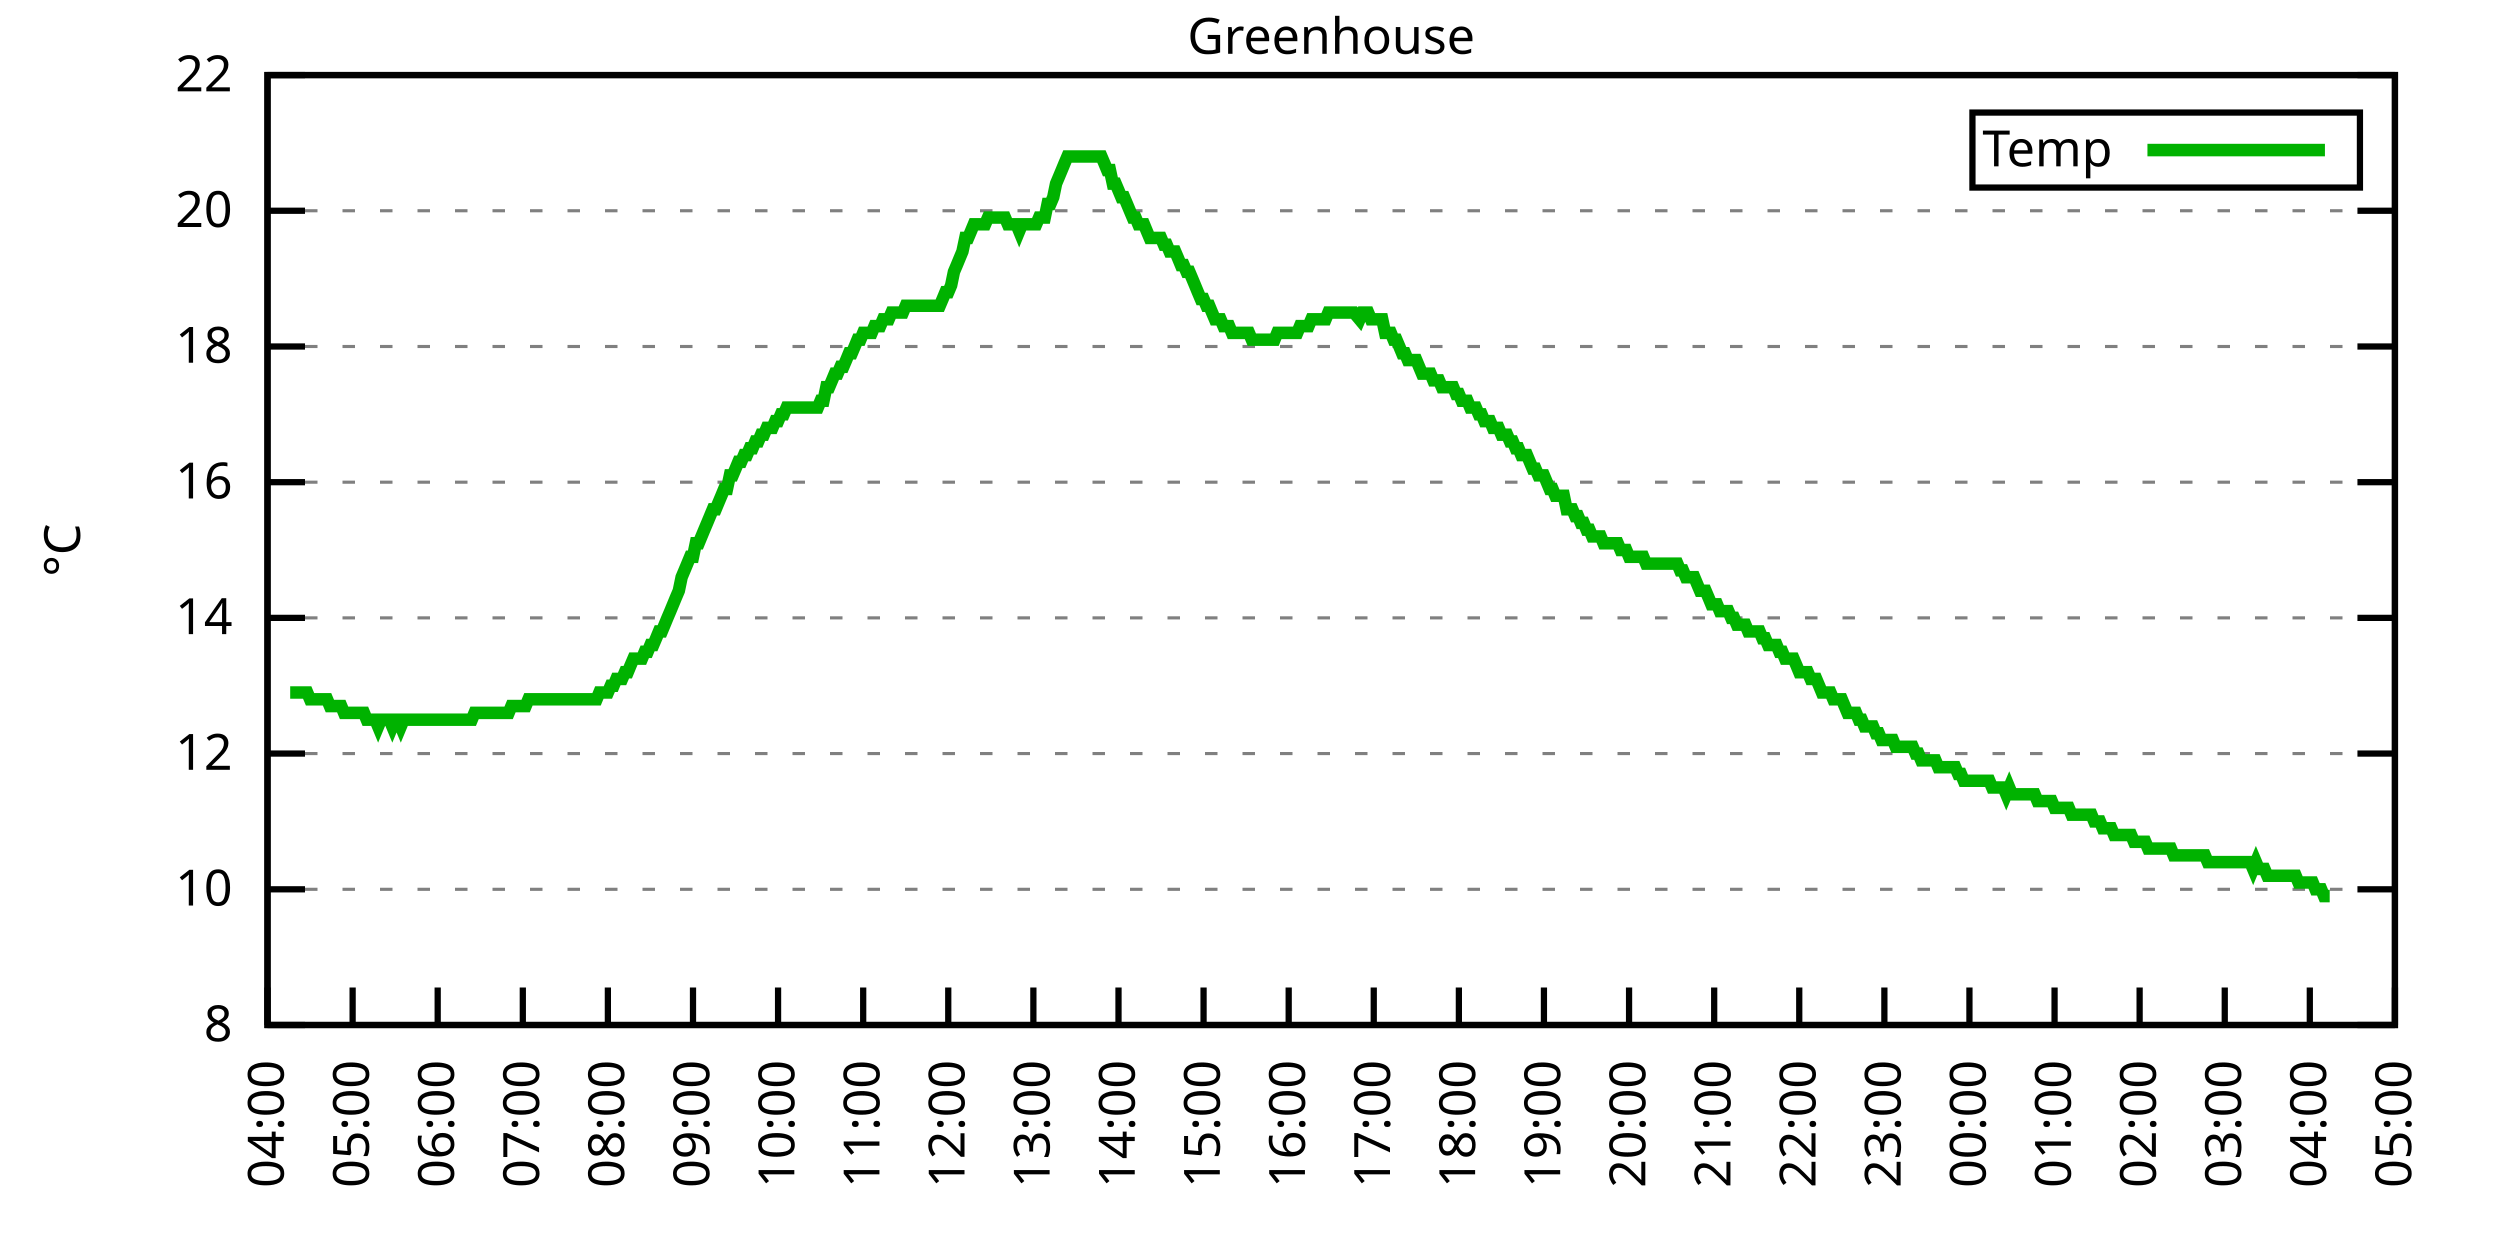
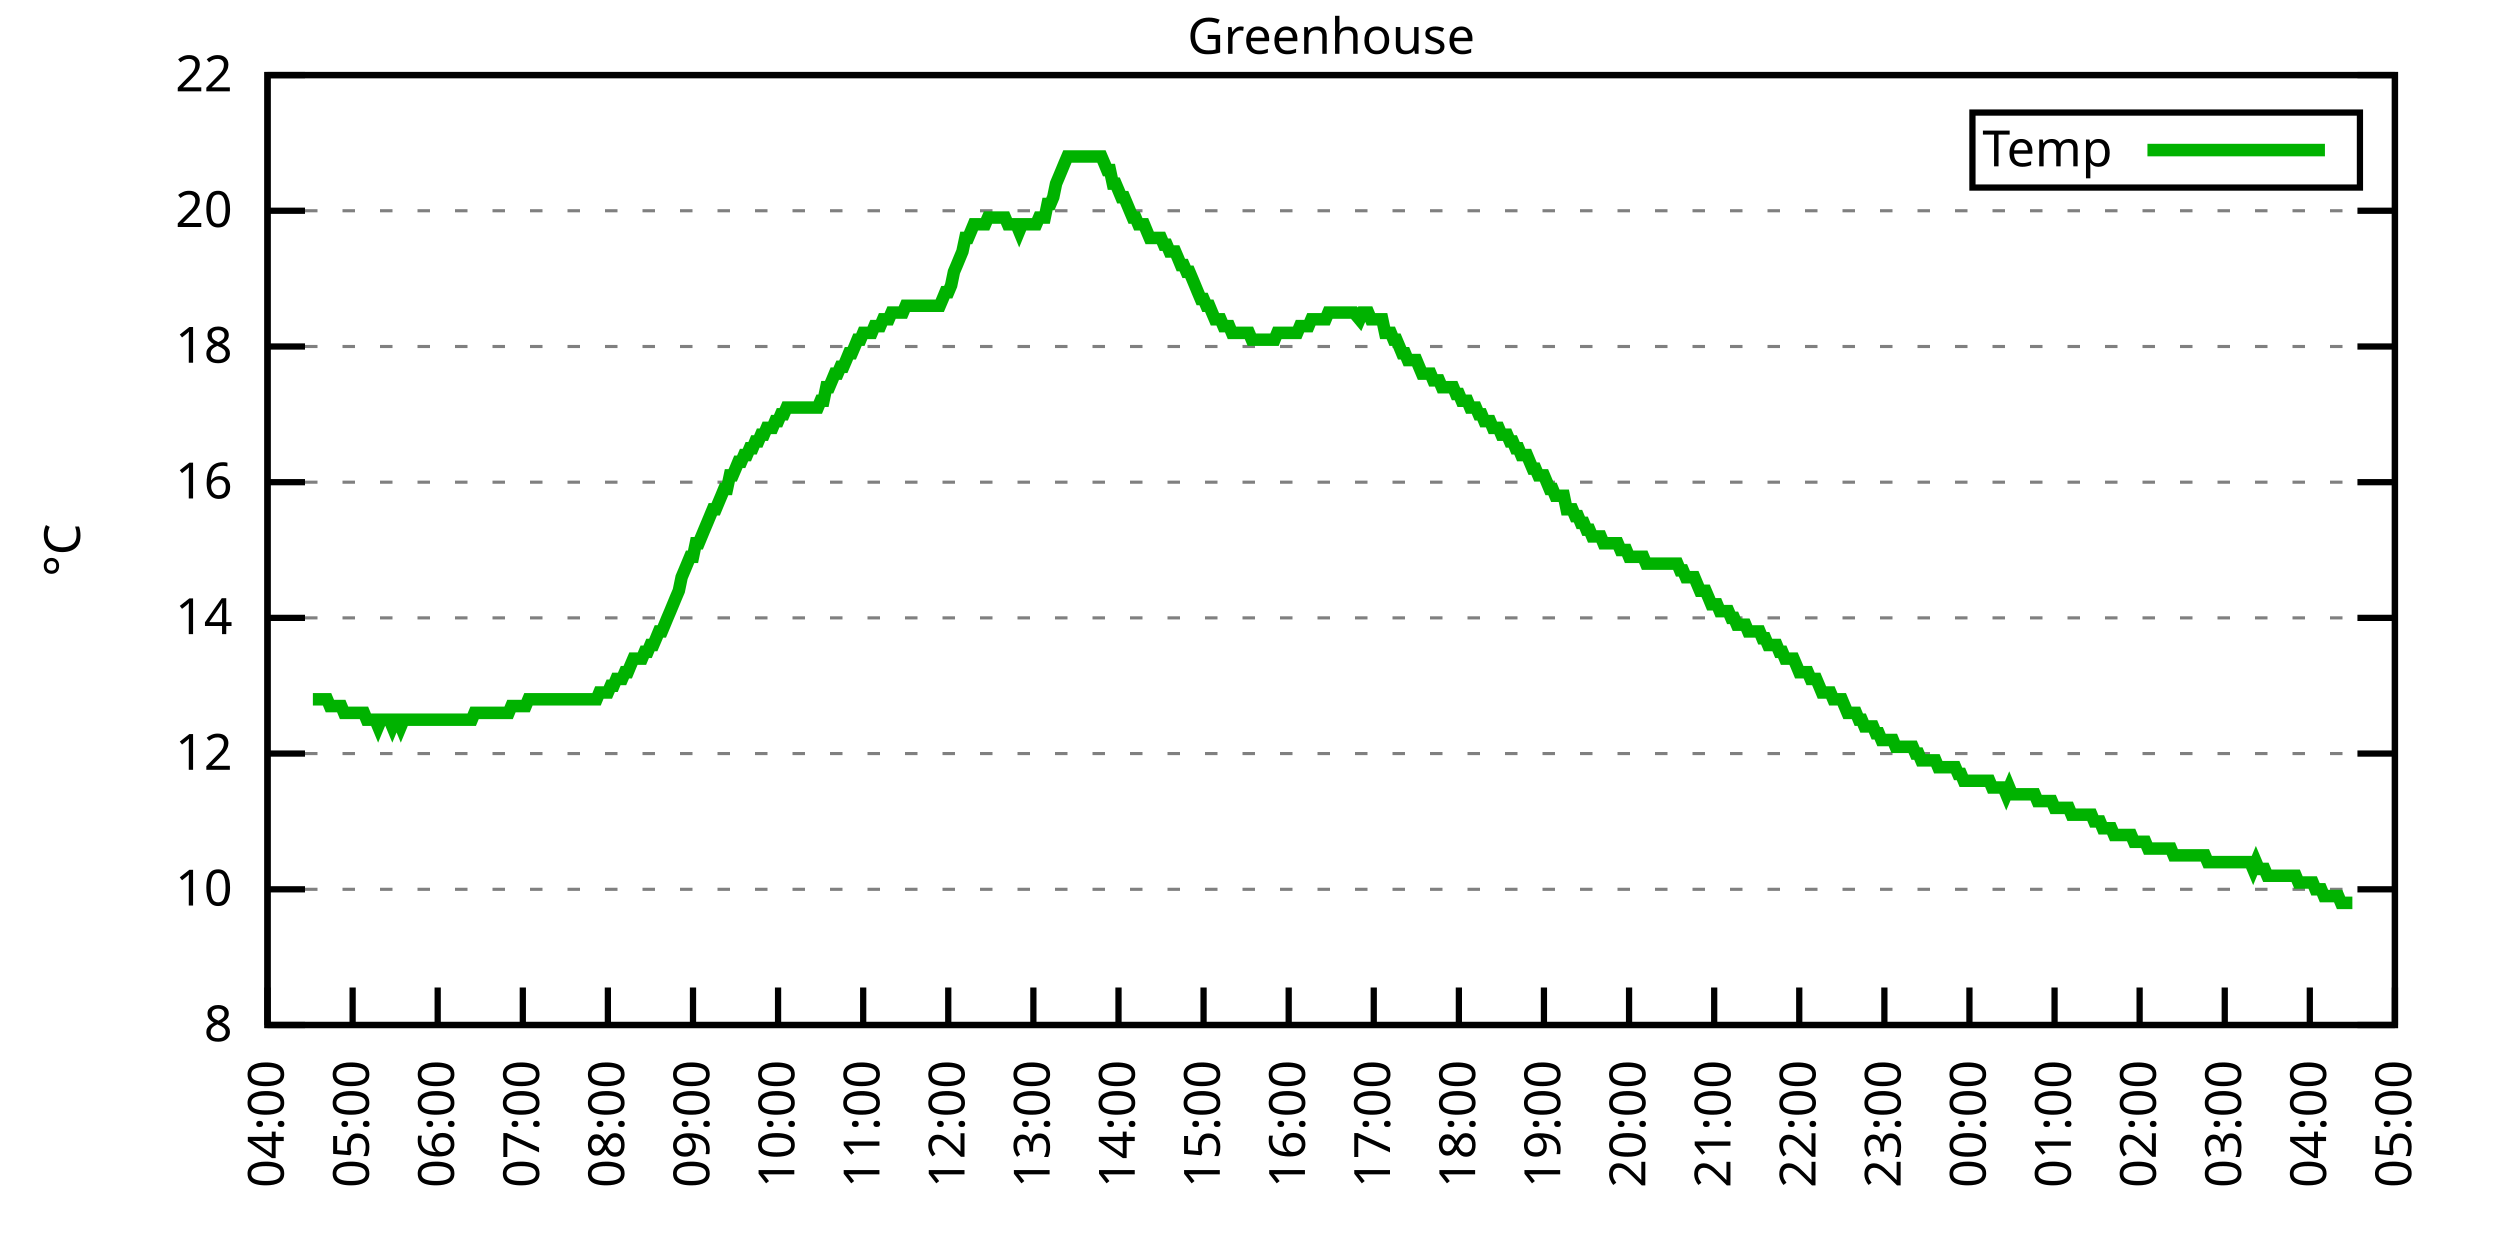
<svg xmlns="http://www.w3.org/2000/svg" xmlns:xlink="http://www.w3.org/1999/xlink" width="400" height="200" viewBox="0 0 400 200">
  <g id="gnuplot_canvas">
    <rect x="0" y="0" width="400" height="200" fill="none" />
    <defs>
      <circle id="gpDot" r="0.5" stroke-width="0.5" stroke="currentColor" />
      <path id="gpPt0" stroke-width="0.333" stroke="currentColor" d="M-1,0 h2 M0,-1 v2" />
      <path id="gpPt1" stroke-width="0.333" stroke="currentColor" d="M-1,-1 L1,1 M1,-1 L-1,1" />
      <path id="gpPt2" stroke-width="0.333" stroke="currentColor" d="M-1,0 L1,0 M0,-1 L0,1 M-1,-1 L1,1 M-1,1 L1,-1" />
      <rect id="gpPt3" stroke-width="0.333" stroke="currentColor" x="-1" y="-1" width="2" height="2" />
      <rect id="gpPt4" stroke-width="0.333" stroke="currentColor" fill="currentColor" x="-1" y="-1" width="2" height="2" />
      <circle id="gpPt5" stroke-width="0.333" stroke="currentColor" cx="0" cy="0" r="1" />
      <use xlink:href="#gpPt5" id="gpPt6" fill="currentColor" stroke="none" />
      <path id="gpPt7" stroke-width="0.333" stroke="currentColor" d="M0,-1.33 L-1.33,0.67 L1.33,0.67 z" />
      <use xlink:href="#gpPt7" id="gpPt8" fill="currentColor" stroke="none" />
      <use xlink:href="#gpPt7" id="gpPt9" stroke="currentColor" transform="rotate(180)" />
      <use xlink:href="#gpPt9" id="gpPt10" fill="currentColor" stroke="none" />
      <use xlink:href="#gpPt3" id="gpPt11" stroke="currentColor" transform="rotate(45)" />
      <use xlink:href="#gpPt11" id="gpPt12" fill="currentColor" stroke="none" />
      <path id="gpPt13" stroke-width="0.333" stroke="currentColor" d="M0,1.330 L1.265,0.411 L0.782,-1.067 L-0.782,-1.076 L-1.265,0.411 z" />
      <use xlink:href="#gpPt13" id="gpPt14" fill="currentColor" stroke="none" />
      <filter id="textbox" filterUnits="objectBoundingBox" x="0" y="0" height="1" width="1">
        <feFlood flood-color="white" flood-opacity="1" result="bgnd" />
        <feComposite in="SourceGraphic" in2="bgnd" operator="atop" />
      </filter>
      <filter id="greybox" filterUnits="objectBoundingBox" x="0" y="0" height="1" width="1">
        <feFlood flood-color="lightgrey" flood-opacity="1" result="grey" />
        <feComposite in="SourceGraphic" in2="grey" operator="atop" />
      </filter>
    </defs>
    <g fill="none" color="white" stroke="currentColor" stroke-width="1.00" stroke-linecap="butt" stroke-linejoin="miter">
</g>
    <g fill="none" color="black" stroke="currentColor" stroke-width="1.00" stroke-linecap="butt" stroke-linejoin="miter">
      <g stroke="none" shape-rendering="crispEdges">
        <polygon fill="rgb(255, 255, 255)" points="42.80,164.00 383.18,164.00 383.18,12.02 42.80,12.02 " />
      </g>
    </g>
    <g fill="none" color="black" stroke="currentColor" stroke-width="1.00" stroke-linecap="butt" stroke-linejoin="miter">
</g>
    <g fill="none" color="black" stroke="black" stroke-width="0.50" stroke-linecap="butt" stroke-linejoin="miter">
</g>
    <g fill="none" color="gray" stroke="currentColor" stroke-width="0.50" stroke-linecap="butt" stroke-linejoin="miter">
      <path stroke="gray" stroke-dasharray="2,4" class="gridline" d="M42.80,164.00 L383.19,164.00  " />
    </g>
    <g fill="none" color="gray" stroke="gray" stroke-width="1.00" stroke-linecap="butt" stroke-linejoin="miter">
</g>
    <g fill="none" color="black" stroke="currentColor" stroke-width="1.00" stroke-linecap="butt" stroke-linejoin="miter">
      <path stroke="black" d="M42.80,164.00 L48.80,164.00 M383.19,164.00 L377.19,164.00  " />
      <g transform="translate(37.20,166.60)" stroke="none" fill="black" font-family="Sans" font-size="8.00" text-anchor="end">
        <text>
          <tspan font-family="Sans"> 8</tspan>
        </text>
      </g>
    </g>
    <g fill="none" color="black" stroke="currentColor" stroke-width="1.00" stroke-linecap="butt" stroke-linejoin="miter">
</g>
    <g fill="none" color="black" stroke="black" stroke-width="0.50" stroke-linecap="butt" stroke-linejoin="miter">
</g>
    <g fill="none" color="gray" stroke="currentColor" stroke-width="0.50" stroke-linecap="butt" stroke-linejoin="miter">
      <path stroke="gray" stroke-dasharray="2,4" class="gridline" d="M42.80,142.29 L383.19,142.29  " />
    </g>
    <g fill="none" color="gray" stroke="gray" stroke-width="1.00" stroke-linecap="butt" stroke-linejoin="miter">
</g>
    <g fill="none" color="black" stroke="currentColor" stroke-width="1.00" stroke-linecap="butt" stroke-linejoin="miter">
      <path stroke="black" d="M42.80,142.29 L48.80,142.29 M383.19,142.29 L377.19,142.29  " />
      <g transform="translate(37.20,144.89)" stroke="none" fill="black" font-family="Sans" font-size="8.00" text-anchor="end">
        <text>
          <tspan font-family="Sans"> 10</tspan>
        </text>
      </g>
    </g>
    <g fill="none" color="black" stroke="currentColor" stroke-width="1.00" stroke-linecap="butt" stroke-linejoin="miter">
</g>
    <g fill="none" color="black" stroke="black" stroke-width="0.50" stroke-linecap="butt" stroke-linejoin="miter">
</g>
    <g fill="none" color="gray" stroke="currentColor" stroke-width="0.50" stroke-linecap="butt" stroke-linejoin="miter">
      <path stroke="gray" stroke-dasharray="2,4" class="gridline" d="M42.80,120.57 L383.19,120.57  " />
    </g>
    <g fill="none" color="gray" stroke="gray" stroke-width="1.00" stroke-linecap="butt" stroke-linejoin="miter">
</g>
    <g fill="none" color="black" stroke="currentColor" stroke-width="1.00" stroke-linecap="butt" stroke-linejoin="miter">
      <path stroke="black" d="M42.80,120.57 L48.80,120.57 M383.19,120.57 L377.19,120.57  " />
      <g transform="translate(37.20,123.17)" stroke="none" fill="black" font-family="Sans" font-size="8.00" text-anchor="end">
        <text>
          <tspan font-family="Sans"> 12</tspan>
        </text>
      </g>
    </g>
    <g fill="none" color="black" stroke="currentColor" stroke-width="1.00" stroke-linecap="butt" stroke-linejoin="miter">
</g>
    <g fill="none" color="black" stroke="black" stroke-width="0.50" stroke-linecap="butt" stroke-linejoin="miter">
</g>
    <g fill="none" color="gray" stroke="currentColor" stroke-width="0.50" stroke-linecap="butt" stroke-linejoin="miter">
      <path stroke="gray" stroke-dasharray="2,4" class="gridline" d="M42.80,98.86 L383.19,98.86  " />
    </g>
    <g fill="none" color="gray" stroke="gray" stroke-width="1.00" stroke-linecap="butt" stroke-linejoin="miter">
</g>
    <g fill="none" color="black" stroke="currentColor" stroke-width="1.00" stroke-linecap="butt" stroke-linejoin="miter">
      <path stroke="black" d="M42.80,98.86 L48.80,98.86 M383.19,98.86 L377.19,98.86  " />
      <g transform="translate(37.20,101.46)" stroke="none" fill="black" font-family="Sans" font-size="8.00" text-anchor="end">
        <text>
          <tspan font-family="Sans"> 14</tspan>
        </text>
      </g>
    </g>
    <g fill="none" color="black" stroke="currentColor" stroke-width="1.00" stroke-linecap="butt" stroke-linejoin="miter">
</g>
    <g fill="none" color="black" stroke="black" stroke-width="0.50" stroke-linecap="butt" stroke-linejoin="miter">
</g>
    <g fill="none" color="gray" stroke="currentColor" stroke-width="0.50" stroke-linecap="butt" stroke-linejoin="miter">
      <path stroke="gray" stroke-dasharray="2,4" class="gridline" d="M42.80,77.15 L383.19,77.15  " />
    </g>
    <g fill="none" color="gray" stroke="gray" stroke-width="1.00" stroke-linecap="butt" stroke-linejoin="miter">
</g>
    <g fill="none" color="black" stroke="currentColor" stroke-width="1.00" stroke-linecap="butt" stroke-linejoin="miter">
      <path stroke="black" d="M42.80,77.15 L48.80,77.15 M383.19,77.15 L377.19,77.15  " />
      <g transform="translate(37.20,79.75)" stroke="none" fill="black" font-family="Sans" font-size="8.00" text-anchor="end">
        <text>
          <tspan font-family="Sans"> 16</tspan>
        </text>
      </g>
    </g>
    <g fill="none" color="black" stroke="currentColor" stroke-width="1.00" stroke-linecap="butt" stroke-linejoin="miter">
</g>
    <g fill="none" color="black" stroke="black" stroke-width="0.50" stroke-linecap="butt" stroke-linejoin="miter">
</g>
    <g fill="none" color="gray" stroke="currentColor" stroke-width="0.50" stroke-linecap="butt" stroke-linejoin="miter">
      <path stroke="gray" stroke-dasharray="2,4" class="gridline" d="M42.80,55.44 L383.19,55.44  " />
    </g>
    <g fill="none" color="gray" stroke="gray" stroke-width="1.00" stroke-linecap="butt" stroke-linejoin="miter">
</g>
    <g fill="none" color="black" stroke="currentColor" stroke-width="1.00" stroke-linecap="butt" stroke-linejoin="miter">
      <path stroke="black" d="M42.80,55.44 L48.80,55.44 M383.19,55.44 L377.19,55.44  " />
      <g transform="translate(37.20,58.04)" stroke="none" fill="black" font-family="Sans" font-size="8.00" text-anchor="end">
        <text>
          <tspan font-family="Sans"> 18</tspan>
        </text>
      </g>
    </g>
    <g fill="none" color="black" stroke="currentColor" stroke-width="1.00" stroke-linecap="butt" stroke-linejoin="miter">
</g>
    <g fill="none" color="black" stroke="black" stroke-width="0.50" stroke-linecap="butt" stroke-linejoin="miter">
</g>
    <g fill="none" color="gray" stroke="currentColor" stroke-width="0.50" stroke-linecap="butt" stroke-linejoin="miter">
      <path stroke="gray" stroke-dasharray="2,4" class="gridline" d="M42.80,33.72 L383.19,33.72  " />
    </g>
    <g fill="none" color="gray" stroke="gray" stroke-width="1.00" stroke-linecap="butt" stroke-linejoin="miter">
</g>
    <g fill="none" color="black" stroke="currentColor" stroke-width="1.00" stroke-linecap="butt" stroke-linejoin="miter">
      <path stroke="black" d="M42.80,33.72 L48.80,33.72 M383.19,33.72 L377.19,33.72  " />
      <g transform="translate(37.20,36.32)" stroke="none" fill="black" font-family="Sans" font-size="8.00" text-anchor="end">
        <text>
          <tspan font-family="Sans"> 20</tspan>
        </text>
      </g>
    </g>
    <g fill="none" color="black" stroke="currentColor" stroke-width="1.00" stroke-linecap="butt" stroke-linejoin="miter">
</g>
    <g fill="none" color="black" stroke="black" stroke-width="0.50" stroke-linecap="butt" stroke-linejoin="miter">
</g>
    <g fill="none" color="gray" stroke="currentColor" stroke-width="0.50" stroke-linecap="butt" stroke-linejoin="miter">
      <path stroke="gray" stroke-dasharray="2,4" class="gridline" d="M42.80,12.01 L383.19,12.01  " />
    </g>
    <g fill="none" color="gray" stroke="gray" stroke-width="1.00" stroke-linecap="butt" stroke-linejoin="miter">
</g>
    <g fill="none" color="black" stroke="currentColor" stroke-width="1.00" stroke-linecap="butt" stroke-linejoin="miter">
      <path stroke="black" d="M42.80,12.01 L48.80,12.01 M383.19,12.01 L377.19,12.01  " />
      <g transform="translate(37.20,14.61)" stroke="none" fill="black" font-family="Sans" font-size="8.00" text-anchor="end">
        <text>
          <tspan font-family="Sans"> 22</tspan>
        </text>
      </g>
    </g>
    <g fill="none" color="black" stroke="currentColor" stroke-width="1.00" stroke-linecap="butt" stroke-linejoin="miter">
      <path stroke="black" d="M42.80,164.00 L42.80,158.00  " />
      <g transform="translate(45.40,169.60) rotate(270.00)" stroke="none" fill="black" font-family="Sans" font-size="8.00" text-anchor="end">
        <text>
          <tspan font-family="Sans">04:00</tspan>
        </text>
      </g>
    </g>
    <g fill="none" color="black" stroke="currentColor" stroke-width="1.00" stroke-linecap="butt" stroke-linejoin="miter">
      <path stroke="black" d="M56.42,164.00 L56.42,158.00  " />
      <g transform="translate(59.02,169.60) rotate(270.00)" stroke="none" fill="black" font-family="Sans" font-size="8.00" text-anchor="end">
        <text>
          <tspan font-family="Sans">05:00</tspan>
        </text>
      </g>
    </g>
    <g fill="none" color="black" stroke="currentColor" stroke-width="1.00" stroke-linecap="butt" stroke-linejoin="miter">
      <path stroke="black" d="M70.03,164.00 L70.03,158.00  " />
      <g transform="translate(72.63,169.60) rotate(270.00)" stroke="none" fill="black" font-family="Sans" font-size="8.00" text-anchor="end">
        <text>
          <tspan font-family="Sans">06:00</tspan>
        </text>
      </g>
    </g>
    <g fill="none" color="black" stroke="currentColor" stroke-width="1.00" stroke-linecap="butt" stroke-linejoin="miter">
      <path stroke="black" d="M83.65,164.00 L83.65,158.00  " />
      <g transform="translate(86.25,169.60) rotate(270.00)" stroke="none" fill="black" font-family="Sans" font-size="8.00" text-anchor="end">
        <text>
          <tspan font-family="Sans">07:00</tspan>
        </text>
      </g>
    </g>
    <g fill="none" color="black" stroke="currentColor" stroke-width="1.00" stroke-linecap="butt" stroke-linejoin="miter">
      <path stroke="black" d="M97.26,164.00 L97.26,158.00  " />
      <g transform="translate(99.86,169.60) rotate(270.00)" stroke="none" fill="black" font-family="Sans" font-size="8.00" text-anchor="end">
        <text>
          <tspan font-family="Sans">08:00</tspan>
        </text>
      </g>
    </g>
    <g fill="none" color="black" stroke="currentColor" stroke-width="1.00" stroke-linecap="butt" stroke-linejoin="miter">
      <path stroke="black" d="M110.88,164.00 L110.88,158.00  " />
      <g transform="translate(113.48,169.60) rotate(270.00)" stroke="none" fill="black" font-family="Sans" font-size="8.00" text-anchor="end">
        <text>
          <tspan font-family="Sans">09:00</tspan>
        </text>
      </g>
    </g>
    <g fill="none" color="black" stroke="currentColor" stroke-width="1.00" stroke-linecap="butt" stroke-linejoin="miter">
      <path stroke="black" d="M124.49,164.00 L124.49,158.00  " />
      <g transform="translate(127.09,169.60) rotate(270.00)" stroke="none" fill="black" font-family="Sans" font-size="8.00" text-anchor="end">
        <text>
          <tspan font-family="Sans">10:00</tspan>
        </text>
      </g>
    </g>
    <g fill="none" color="black" stroke="currentColor" stroke-width="1.00" stroke-linecap="butt" stroke-linejoin="miter">
      <path stroke="black" d="M138.11,164.00 L138.11,158.00  " />
      <g transform="translate(140.71,169.60) rotate(270.00)" stroke="none" fill="black" font-family="Sans" font-size="8.00" text-anchor="end">
        <text>
          <tspan font-family="Sans">11:00</tspan>
        </text>
      </g>
    </g>
    <g fill="none" color="black" stroke="currentColor" stroke-width="1.00" stroke-linecap="butt" stroke-linejoin="miter">
      <path stroke="black" d="M151.72,164.00 L151.72,158.00  " />
      <g transform="translate(154.32,169.60) rotate(270.00)" stroke="none" fill="black" font-family="Sans" font-size="8.00" text-anchor="end">
        <text>
          <tspan font-family="Sans">12:00</tspan>
        </text>
      </g>
    </g>
    <g fill="none" color="black" stroke="currentColor" stroke-width="1.00" stroke-linecap="butt" stroke-linejoin="miter">
      <path stroke="black" d="M165.34,164.00 L165.34,158.00  " />
      <g transform="translate(167.94,169.60) rotate(270.00)" stroke="none" fill="black" font-family="Sans" font-size="8.00" text-anchor="end">
        <text>
          <tspan font-family="Sans">13:00</tspan>
        </text>
      </g>
    </g>
    <g fill="none" color="black" stroke="currentColor" stroke-width="1.00" stroke-linecap="butt" stroke-linejoin="miter">
      <path stroke="black" d="M178.96,164.00 L178.96,158.00  " />
      <g transform="translate(181.56,169.60) rotate(270.00)" stroke="none" fill="black" font-family="Sans" font-size="8.00" text-anchor="end">
        <text>
          <tspan font-family="Sans">14:00</tspan>
        </text>
      </g>
    </g>
    <g fill="none" color="black" stroke="currentColor" stroke-width="1.00" stroke-linecap="butt" stroke-linejoin="miter">
      <path stroke="black" d="M192.57,164.00 L192.57,158.00  " />
      <g transform="translate(195.17,169.60) rotate(270.00)" stroke="none" fill="black" font-family="Sans" font-size="8.00" text-anchor="end">
        <text>
          <tspan font-family="Sans">15:00</tspan>
        </text>
      </g>
    </g>
    <g fill="none" color="black" stroke="currentColor" stroke-width="1.00" stroke-linecap="butt" stroke-linejoin="miter">
      <path stroke="black" d="M206.19,164.00 L206.19,158.00  " />
      <g transform="translate(208.79,169.60) rotate(270.00)" stroke="none" fill="black" font-family="Sans" font-size="8.00" text-anchor="end">
        <text>
          <tspan font-family="Sans">16:00</tspan>
        </text>
      </g>
    </g>
    <g fill="none" color="black" stroke="currentColor" stroke-width="1.00" stroke-linecap="butt" stroke-linejoin="miter">
      <path stroke="black" d="M219.80,164.00 L219.80,158.00  " />
      <g transform="translate(222.40,169.60) rotate(270.00)" stroke="none" fill="black" font-family="Sans" font-size="8.00" text-anchor="end">
        <text>
          <tspan font-family="Sans">17:00</tspan>
        </text>
      </g>
    </g>
    <g fill="none" color="black" stroke="currentColor" stroke-width="1.00" stroke-linecap="butt" stroke-linejoin="miter">
      <path stroke="black" d="M233.42,164.00 L233.42,158.00  " />
      <g transform="translate(236.02,169.60) rotate(270.00)" stroke="none" fill="black" font-family="Sans" font-size="8.00" text-anchor="end">
        <text>
          <tspan font-family="Sans">18:00</tspan>
        </text>
      </g>
    </g>
    <g fill="none" color="black" stroke="currentColor" stroke-width="1.00" stroke-linecap="butt" stroke-linejoin="miter">
      <path stroke="black" d="M247.03,164.00 L247.03,158.00  " />
      <g transform="translate(249.63,169.60) rotate(270.00)" stroke="none" fill="black" font-family="Sans" font-size="8.00" text-anchor="end">
        <text>
          <tspan font-family="Sans">19:00</tspan>
        </text>
      </g>
    </g>
    <g fill="none" color="black" stroke="currentColor" stroke-width="1.00" stroke-linecap="butt" stroke-linejoin="miter">
      <path stroke="black" d="M260.65,164.00 L260.65,158.00  " />
      <g transform="translate(263.25,169.60) rotate(270.00)" stroke="none" fill="black" font-family="Sans" font-size="8.00" text-anchor="end">
        <text>
          <tspan font-family="Sans">20:00</tspan>
        </text>
      </g>
    </g>
    <g fill="none" color="black" stroke="currentColor" stroke-width="1.00" stroke-linecap="butt" stroke-linejoin="miter">
      <path stroke="black" d="M274.27,164.00 L274.27,158.00  " />
      <g transform="translate(276.87,169.60) rotate(270.00)" stroke="none" fill="black" font-family="Sans" font-size="8.00" text-anchor="end">
        <text>
          <tspan font-family="Sans">21:00</tspan>
        </text>
      </g>
    </g>
    <g fill="none" color="black" stroke="currentColor" stroke-width="1.00" stroke-linecap="butt" stroke-linejoin="miter">
      <path stroke="black" d="M287.88,164.00 L287.88,158.00  " />
      <g transform="translate(290.48,169.60) rotate(270.00)" stroke="none" fill="black" font-family="Sans" font-size="8.00" text-anchor="end">
        <text>
          <tspan font-family="Sans">22:00</tspan>
        </text>
      </g>
    </g>
    <g fill="none" color="black" stroke="currentColor" stroke-width="1.00" stroke-linecap="butt" stroke-linejoin="miter">
      <path stroke="black" d="M301.50,164.00 L301.50,158.00  " />
      <g transform="translate(304.10,169.60) rotate(270.00)" stroke="none" fill="black" font-family="Sans" font-size="8.00" text-anchor="end">
        <text>
          <tspan font-family="Sans">23:00</tspan>
        </text>
      </g>
    </g>
    <g fill="none" color="black" stroke="currentColor" stroke-width="1.00" stroke-linecap="butt" stroke-linejoin="miter">
      <path stroke="black" d="M315.11,164.00 L315.11,158.00  " />
      <g transform="translate(317.71,169.60) rotate(270.00)" stroke="none" fill="black" font-family="Sans" font-size="8.00" text-anchor="end">
        <text>
          <tspan font-family="Sans">00:00</tspan>
        </text>
      </g>
    </g>
    <g fill="none" color="black" stroke="currentColor" stroke-width="1.00" stroke-linecap="butt" stroke-linejoin="miter">
      <path stroke="black" d="M328.73,164.00 L328.73,158.00  " />
      <g transform="translate(331.33,169.60) rotate(270.00)" stroke="none" fill="black" font-family="Sans" font-size="8.00" text-anchor="end">
        <text>
          <tspan font-family="Sans">01:00</tspan>
        </text>
      </g>
    </g>
    <g fill="none" color="black" stroke="currentColor" stroke-width="1.00" stroke-linecap="butt" stroke-linejoin="miter">
      <path stroke="black" d="M342.34,164.00 L342.34,158.00  " />
      <g transform="translate(344.94,169.60) rotate(270.00)" stroke="none" fill="black" font-family="Sans" font-size="8.00" text-anchor="end">
        <text>
          <tspan font-family="Sans">02:00</tspan>
        </text>
      </g>
    </g>
    <g fill="none" color="black" stroke="currentColor" stroke-width="1.00" stroke-linecap="butt" stroke-linejoin="miter">
      <path stroke="black" d="M355.96,164.00 L355.96,158.00  " />
      <g transform="translate(358.56,169.60) rotate(270.00)" stroke="none" fill="black" font-family="Sans" font-size="8.00" text-anchor="end">
        <text>
          <tspan font-family="Sans">03:00</tspan>
        </text>
      </g>
    </g>
    <g fill="none" color="black" stroke="currentColor" stroke-width="1.00" stroke-linecap="butt" stroke-linejoin="miter">
      <path stroke="black" d="M369.57,164.00 L369.57,158.00  " />
      <g transform="translate(372.17,169.60) rotate(270.00)" stroke="none" fill="black" font-family="Sans" font-size="8.00" text-anchor="end">
        <text>
          <tspan font-family="Sans">04:00</tspan>
        </text>
      </g>
    </g>
    <g fill="none" color="black" stroke="currentColor" stroke-width="1.00" stroke-linecap="butt" stroke-linejoin="miter">
      <path stroke="black" d="M383.19,164.00 L383.19,158.00  " />
      <g transform="translate(385.79,169.60) rotate(270.00)" stroke="none" fill="black" font-family="Sans" font-size="8.00" text-anchor="end">
        <text>
          <tspan font-family="Sans">05:00</tspan>
        </text>
      </g>
    </g>
    <g fill="none" color="black" stroke="currentColor" stroke-width="1.00" stroke-linecap="butt" stroke-linejoin="miter">
</g>
    <g fill="none" color="black" stroke="currentColor" stroke-width="1.00" stroke-linecap="butt" stroke-linejoin="miter">
      <path stroke="black" d="M42.80,12.01 L42.80,164.00 L383.19,164.00 L383.19,12.01 L42.80,12.01 Z  " />
    </g>
    <g fill="none" color="black" stroke="currentColor" stroke-width="1.00" stroke-linecap="butt" stroke-linejoin="miter">
</g>
    <g fill="none" color="black" stroke="currentColor" stroke-width="1.00" stroke-linecap="butt" stroke-linejoin="miter">
      <path stroke="black" d="M315.59,30.01 L315.59,18.01 L377.59,18.01 L377.59,30.01 L315.59,30.01 Z  " />
    </g>
    <g id="Greenhouse_plot_1">
      <g fill="none" color="white" stroke="black" stroke-width="2.00" stroke-linecap="butt" stroke-linejoin="miter">
</g>
      <g fill="none" color="black" stroke="currentColor" stroke-width="2.00" stroke-linecap="butt" stroke-linejoin="miter">
        <g transform="translate(337.99,26.61)" stroke="none" fill="black" font-family="Sans" font-size="8.00" text-anchor="end">
          <text>
            <tspan font-family="Sans">Temp</tspan>
          </text>
        </g>
      </g>
      <g fill="none" color="black" stroke="currentColor" stroke-width="2.00" stroke-linecap="butt" stroke-linejoin="miter">
-         <path stroke="rgb(  0, 178,   0)" d="M343.59,24.01 L371.99,24.01 M46.43,110.80 L46.88,110.80 L47.34,110.80 L47.79,110.80 L48.25,110.80 L48.70,110.80   L49.15,110.80 L49.61,111.89 L50.06,111.89 L50.52,111.89 L50.97,111.89 L51.42,111.89 L51.88,111.89 L52.33,111.89   L52.78,112.97 L53.24,112.97 L53.69,112.97 L54.15,112.97 L54.60,112.97 L55.05,114.06 L55.51,114.06 L55.96,114.06   L56.42,114.06 L56.87,114.06 L57.32,114.06 L57.78,114.06 L58.23,114.06 L58.68,115.15 L59.14,115.15 L59.59,115.15   L60.05,115.15 L60.50,116.23 L60.95,115.15 L61.41,115.15 L61.86,115.15 L62.32,115.15 L62.77,116.23 L63.22,115.15   L63.68,115.15 L64.13,116.23 L64.58,115.15 L65.04,115.15 L65.49,115.15 L65.95,115.15 L66.40,115.15 L66.85,115.15   L67.31,115.15 L67.76,115.15 L68.22,115.15 L68.67,115.15 L69.12,115.15 L69.58,115.15 L70.03,115.15 L70.49,115.15   L70.94,115.15 L71.39,115.15 L71.85,115.15 L72.30,115.15 L72.75,115.15 L73.21,115.15 L73.66,115.15 L74.12,115.15   L74.57,115.15 L75.02,115.15 L75.48,115.15 L75.93,114.06 L76.39,114.06 L76.84,114.06 L77.29,114.06 L77.75,114.06   L78.20,114.06 L78.65,114.06 L79.11,114.06 L79.56,114.06 L80.02,114.06 L80.47,114.06 L80.92,114.06 L81.38,114.06   L81.83,112.97 L82.29,112.97 L82.74,112.97 L83.19,112.97 L83.65,112.97 L84.10,112.97 L84.55,111.89 L85.01,111.89   L85.46,111.89 L85.92,111.89 L86.37,111.89 L86.82,111.89 L87.28,111.89 L87.73,111.89 L88.19,111.89 L88.64,111.89   L89.09,111.89 L89.55,111.89 L90.00,111.89 L90.45,111.89 L90.91,111.89 L91.36,111.89 L91.82,111.89 L92.27,111.89   L92.72,111.89 L93.18,111.89 L93.63,111.89 L94.09,111.89 L94.54,111.89 L94.99,111.89 L95.45,111.89 L95.90,110.80   L96.35,110.80 L96.81,110.80 L97.26,110.80 L97.72,109.72 L98.17,109.72 L98.62,108.63 L99.08,108.63 L99.53,108.63   L99.99,107.55 L100.44,107.55 L100.89,106.46 L101.35,105.38 L101.80,105.38 L102.25,105.38 L102.71,105.38 L103.16,104.29   L103.62,104.29 L104.07,103.20 L104.52,103.20 L104.98,102.12 L105.43,101.03 L105.89,101.03 L106.34,99.95 L106.79,98.86   L107.25,97.78 L107.70,96.69 L108.15,95.60 L108.61,94.52 L109.06,92.35 L109.52,91.26 L109.97,90.18 L110.42,89.09   L110.88,89.09 L111.33,86.92 L111.79,86.92 L112.24,85.83 L112.69,84.75 L113.15,83.66 L113.60,82.58 L114.05,81.49   L114.51,81.49 L114.96,80.41 L115.42,79.32 L115.87,78.23 L116.32,78.23 L116.78,76.06 L117.23,76.06 L117.69,74.98   L118.14,73.89 L118.59,73.89 L119.05,72.81 L119.50,72.81 L119.96,71.72 L120.41,71.72 L120.86,70.63 L121.32,70.63   L121.77,69.55 L122.22,69.55 L122.68,68.46 L123.13,68.46 L123.59,68.46 L124.04,67.38 L124.49,67.38 L124.95,66.29   L125.40,66.29 L125.86,65.21 L126.31,65.21 L126.76,65.21 L127.22,65.21 L127.67,65.21 L128.12,65.21 L128.58,65.21   L129.03,65.21 L129.49,65.21 L129.94,65.21 L130.39,65.21 L130.85,65.21 L131.30,64.12 L131.76,64.12 L132.21,61.95   L132.66,61.95 L133.12,60.86 L133.57,59.78 L134.02,59.78 L134.48,58.69 L134.93,58.69 L135.39,57.61 L135.84,56.52   L136.29,56.52 L136.75,55.44 L137.20,54.35 L137.66,54.35 L138.11,53.26 L138.56,53.26 L139.02,53.26 L139.47,53.26   L139.92,52.18 L140.38,52.18 L140.83,52.18 L141.29,51.09 L141.74,51.09 L142.19,51.09 L142.65,50.01 L143.10,50.01   L143.56,50.01 L144.01,50.01 L144.46,50.01 L144.92,48.92 L145.37,48.92 L145.82,48.92 L146.28,48.92 L146.73,48.92   L147.19,48.92 L147.64,48.92 L148.09,48.92 L148.55,48.92 L149.00,48.92 L149.46,48.92 L149.91,48.92 L150.36,48.92   L150.82,47.84 L151.27,46.75 L151.72,46.75 L152.18,45.66 L152.63,43.49 L153.09,42.41 L153.54,41.32 L153.99,40.24   L154.45,38.07 L154.90,38.07 L155.36,36.98 L155.81,35.89 L156.26,35.89 L156.72,35.89 L157.17,35.89 L157.62,35.89   L158.08,34.81 L158.53,34.81 L158.99,34.81 L159.44,34.81 L159.89,34.81 L160.35,34.81 L160.80,34.81 L161.26,35.89   L161.71,35.89 L162.16,35.89 L162.62,35.89 L163.07,36.98 L163.52,35.89 L163.98,35.89 L164.43,35.89 L164.89,35.89   L165.34,35.89 L165.79,35.89 L166.25,34.81 L166.70,34.81 L167.16,34.81 L167.61,32.64 L168.06,32.64 L168.52,31.55   L168.97,29.38 L169.43,28.29 L169.88,27.21 L170.33,26.12 L170.79,25.04 L171.24,25.04 L171.69,25.04 L172.15,25.04   L172.60,25.04 L173.06,25.04 L173.51,25.04 L173.96,25.04 L174.42,25.04 L174.87,25.04 L175.33,25.04 L175.78,25.04   L176.23,25.04 L176.69,26.12 L177.14,27.21 L177.59,27.21 L178.05,29.38 L178.50,29.38 L178.96,30.47 L179.41,31.55   L179.86,31.55 L180.32,32.64 L180.77,33.72 L181.23,34.81 L181.68,34.81 L182.13,35.89 L182.59,35.89 L183.04,35.89   L183.49,36.98 L183.95,38.07 L184.40,38.07 L184.86,38.07 L185.31,38.07 L185.76,38.07 L186.22,39.15 L186.67,39.15   L187.13,40.24 L187.58,40.24 L188.03,40.24 L188.49,41.32 L188.94,42.41 L189.39,42.41 L189.85,43.49 L190.30,43.49   L190.76,44.58 L191.21,45.66 L191.66,46.75 L192.12,47.84 L192.57,47.84 L193.03,48.92 L193.48,48.92 L193.93,50.01   L194.39,51.09 L194.84,51.09 L195.29,51.09 L195.75,52.18 L196.20,52.18 L196.66,52.18 L197.11,53.26 L197.56,53.26   L198.02,53.26 L198.47,53.26 L198.93,53.26 L199.38,53.26 L199.83,53.26 L200.29,54.35 L200.74,54.35 L201.19,54.35   L201.65,54.35 L202.10,54.35 L202.56,54.35 L203.01,54.35 L203.46,54.35 L203.92,54.35 L204.37,53.26 L204.83,53.26   L205.28,53.26 L205.73,53.26 L206.19,53.26 L206.64,53.26 L207.09,53.26 L207.55,53.26 L208.00,52.18 L208.46,52.18   L208.91,52.18 L209.36,52.18 L209.82,51.09 L210.27,51.09 L210.73,51.09 L211.18,51.09 L211.63,51.09 L212.09,51.09   L212.54,50.01 L213.00,50.01 L213.45,50.01 L213.90,50.01 L214.36,50.01 L214.81,50.01 L215.26,50.01 L215.72,50.01   L216.17,50.01 L216.63,50.01 L217.53,51.09 L217.99,50.01 L218.44,50.01 L218.90,50.01 L219.35,51.09 L219.80,51.09   L220.26,51.09 L220.71,51.09 L221.16,51.09 L221.62,53.26 L222.07,53.26 L222.53,53.26 L222.98,54.35 L223.43,54.35   L223.89,55.44 L224.34,56.52 L224.80,56.52 L225.25,57.61 L225.70,57.61 L226.16,57.61 L226.61,57.61 L227.06,58.69   L227.52,59.78 L227.97,59.78 L228.43,59.78 L228.88,59.78 L229.33,60.86 L229.79,60.86 L230.24,60.86 L230.70,61.95   L231.15,61.95 L231.60,61.95 L232.06,61.95 L232.51,61.95 L232.96,63.04 L233.42,63.04 L233.87,64.12 L234.33,64.12   L234.78,64.12 L235.23,65.21 L235.69,65.21 L236.14,65.21 L236.60,66.29 L237.05,66.29 L237.50,67.38 L237.96,67.38   L238.41,67.38 L238.86,68.46 L239.32,68.46 L239.77,68.46 L240.23,69.55 L240.68,69.55 L241.13,69.55 L241.59,70.63   L242.04,70.63 L242.50,71.72 L242.95,71.72 L243.40,72.81 L243.86,72.81 L244.31,72.81 L244.76,73.89 L245.22,74.98   L245.67,74.98 L246.13,76.06 L246.58,76.06 L247.03,76.06 L247.49,77.15 L247.94,78.23 L248.40,78.23 L248.85,79.32   L249.30,79.32 L249.76,79.32 L250.21,79.32 L250.66,81.49 L251.12,81.49 L251.57,81.49 L252.03,82.58 L252.48,82.58   L252.93,83.66 L253.39,83.66 L253.84,84.75 L254.30,84.75 L254.75,85.83 L255.20,85.83 L255.66,85.83 L256.11,85.83   L256.56,86.92 L257.02,86.92 L257.47,86.92 L257.93,86.92 L258.38,86.92 L258.83,86.92 L259.29,88.00 L259.74,88.00   L260.20,88.00 L260.65,89.09 L261.10,89.09 L261.56,89.09 L262.01,89.09 L262.47,89.09 L262.92,89.09 L263.37,90.18   L263.83,90.18 L264.28,90.18 L264.73,90.18 L265.19,90.18 L265.64,90.18 L266.10,90.18 L266.55,90.18 L267.00,90.18   L267.46,90.18 L267.91,90.18 L268.37,90.18 L268.82,91.26 L269.27,91.26 L269.73,92.35 L270.18,92.35 L270.63,92.35   L271.09,92.35 L271.54,93.43 L272.00,94.52 L272.45,94.52 L272.90,94.52 L273.36,95.60 L273.81,96.69 L274.27,96.69   L274.72,96.69 L275.17,97.78 L275.63,97.78 L276.08,97.78 L276.53,97.78 L276.99,98.86 L277.44,98.86 L277.90,99.95   L278.35,99.95 L278.80,99.95 L279.26,99.95 L279.71,101.03 L280.17,101.03 L280.62,101.03 L281.07,101.03 L281.53,101.03   L281.98,102.12 L282.43,102.12 L282.89,103.20 L283.34,103.20 L283.80,103.20 L284.25,103.20 L284.70,104.29 L285.16,104.29   L285.61,105.38 L286.07,105.38 L286.52,105.38 L286.97,105.38 L287.43,106.46 L287.88,107.55 L288.33,107.55 L288.79,107.55   L289.24,107.55 L289.70,108.63 L290.15,108.63 L290.60,108.63 L291.06,109.72 L291.51,110.80 L291.97,110.80 L292.42,110.80   L292.87,110.80 L293.33,111.89 L293.78,111.89 L294.23,111.89 L294.69,111.89 L295.14,112.97 L295.60,114.06 L296.05,114.06   L296.50,114.06 L296.96,114.06 L297.41,115.15 L297.87,115.15 L298.32,116.23 L298.77,116.23 L299.23,116.23 L299.68,116.23   L300.13,117.32 L300.59,117.32 L301.04,118.40 L301.50,118.40 L301.95,118.40 L302.40,118.40 L302.86,118.40 L303.31,119.49   L303.77,119.49 L304.22,119.49 L304.67,119.49 L305.13,119.49 L305.58,119.49 L306.03,119.49 L306.49,120.57 L306.94,120.57   L307.40,121.66 L307.85,121.66 L308.30,121.66 L308.76,121.66 L309.21,121.66 L309.67,121.66 L310.12,122.75 L310.57,122.75   L311.03,122.75 L311.48,122.75 L311.94,122.75 L312.39,122.75 L312.84,122.75 L313.30,123.83 L313.75,123.83 L314.20,124.92   L314.66,124.92 L315.11,124.92 L315.57,124.92 L316.02,124.92 L316.47,124.92 L316.93,124.92 L317.38,124.92 L317.84,124.92   L318.29,124.92 L318.74,126.00 L319.20,126.00 L319.65,126.00 L320.10,126.00 L320.56,126.00 L321.01,127.09 L321.47,126.00   L321.92,127.09 L322.37,127.09 L322.83,127.09 L323.28,127.09 L323.74,127.09 L324.19,127.09 L324.64,127.09 L325.10,127.09   L325.55,127.09 L326.00,128.17 L326.46,128.17 L326.91,128.17 L327.37,128.17 L327.82,128.17 L328.27,128.17 L328.73,129.26   L329.18,129.26 L329.64,129.26 L330.09,129.26 L330.54,129.26 L331.00,129.26 L331.45,130.35 L331.90,130.35 L332.36,130.35   L332.81,130.35 L333.27,130.35 L333.72,130.35 L334.17,130.35 L334.63,130.35 L335.08,131.43 L335.54,131.43 L335.99,131.43   L336.44,132.52 L336.90,132.52 L337.35,132.52 L337.80,132.52 L338.26,133.60 L338.71,133.60 L339.17,133.60 L339.62,133.60   L340.07,133.60 L340.53,133.60 L340.98,133.60 L341.44,134.69 L341.89,134.69 L342.34,134.69 L342.80,134.69 L343.25,134.69   L343.70,135.77 L344.16,135.77 L344.61,135.77 L345.07,135.77 L345.52,135.77 L345.97,135.77 L346.43,135.77 L346.88,135.77   L347.34,135.77 L347.79,136.86 L348.24,136.86 L348.70,136.86 L349.15,136.86 L349.60,136.86 L350.06,136.86 L350.51,136.86   L350.97,136.86 L351.42,136.86 L351.87,136.86 L352.33,136.86 L352.78,136.86 L353.24,137.94 L353.69,137.94 L354.14,137.94   L354.60,137.94 L355.05,137.94 L355.50,137.94 L355.96,137.94 L356.41,137.94 L356.87,137.94 L357.32,137.94 L357.77,137.94   L358.23,137.94 L358.68,137.94 L359.14,137.94 L359.59,137.94 L360.04,137.94 L360.50,139.03 L360.95,137.94 L361.41,139.03   L361.86,139.03 L362.31,139.03 L362.77,140.12 L363.22,140.12 L363.67,140.12 L364.13,140.12 L364.58,140.12 L365.04,140.12   L365.49,140.12 L365.94,140.12 L366.40,140.12 L366.85,140.12 L367.31,140.12 L367.76,141.20 L368.21,141.20 L368.67,141.20   L369.12,141.20 L369.57,141.20 L370.03,141.20 L370.48,142.29 L370.94,142.29 L371.39,142.29 L371.84,143.37 L372.30,143.37   L372.75,143.37  " />
+         <path stroke="rgb(  0, 178,   0)" d="M343.59,24.01 L371.99,24.01 M50.06,111.89 L50.52,111.89 L50.97,111.89 L51.42,111.89 L51.88,111.89 L52.33,111.89   L52.78,112.97 L53.24,112.97 L53.69,112.97 L54.15,112.97 L54.60,112.97 L55.05,114.06 L55.51,114.06 L55.96,114.06   L56.42,114.06 L56.87,114.06 L57.32,114.06 L57.78,114.06 L58.23,114.06 L58.68,115.15 L59.14,115.15 L59.59,115.15   L60.05,115.15 L60.50,116.23 L60.95,115.15 L61.41,115.15 L61.86,115.15 L62.32,115.15 L62.77,116.23 L63.22,115.15   L63.68,115.15 L64.13,116.23 L64.58,115.15 L65.04,115.15 L65.49,115.15 L65.95,115.15 L66.40,115.15 L66.85,115.15   L67.31,115.15 L67.76,115.15 L68.22,115.15 L68.67,115.15 L69.12,115.15 L69.58,115.15 L70.03,115.15 L70.49,115.15   L70.94,115.15 L71.39,115.15 L71.85,115.15 L72.30,115.15 L72.75,115.15 L73.21,115.15 L73.66,115.15 L74.12,115.15   L74.57,115.15 L75.02,115.15 L75.48,115.15 L75.93,114.06 L76.39,114.06 L76.84,114.06 L77.29,114.06 L77.75,114.06   L78.20,114.06 L78.65,114.06 L79.11,114.06 L79.56,114.06 L80.02,114.06 L80.47,114.06 L80.92,114.06 L81.38,114.06   L81.83,112.97 L82.29,112.97 L82.74,112.97 L83.19,112.97 L83.65,112.97 L84.10,112.97 L84.55,111.89 L85.01,111.89   L85.46,111.89 L85.92,111.89 L86.37,111.89 L86.82,111.89 L87.28,111.89 L87.73,111.89 L88.19,111.89 L88.64,111.89   L89.09,111.89 L89.55,111.89 L90.00,111.89 L90.45,111.89 L90.91,111.89 L91.36,111.89 L91.82,111.89 L92.27,111.89   L92.72,111.89 L93.18,111.89 L93.63,111.89 L94.09,111.89 L94.54,111.89 L94.99,111.89 L95.45,111.89 L95.90,110.80   L96.35,110.80 L96.81,110.80 L97.26,110.80 L97.72,109.72 L98.17,109.72 L98.62,108.63 L99.08,108.63 L99.53,108.63   L99.99,107.55 L100.44,107.55 L100.89,106.46 L101.35,105.38 L101.80,105.38 L102.25,105.38 L102.71,105.38 L103.16,104.29   L103.62,104.29 L104.07,103.20 L104.52,103.20 L104.98,102.12 L105.43,101.03 L105.89,101.03 L106.34,99.95 L106.79,98.86   L107.25,97.78 L107.70,96.69 L108.15,95.60 L108.61,94.52 L109.06,92.35 L109.52,91.26 L109.97,90.18 L110.42,89.09   L110.88,89.09 L111.33,86.92 L111.79,86.92 L112.24,85.83 L112.69,84.75 L113.15,83.66 L113.60,82.58 L114.05,81.49   L114.51,81.49 L114.96,80.41 L115.42,79.32 L115.87,78.23 L116.32,78.23 L116.78,76.06 L117.23,76.06 L117.69,74.98   L118.14,73.89 L118.59,73.89 L119.05,72.81 L119.50,72.81 L119.96,71.72 L120.41,71.72 L120.86,70.63 L121.32,70.63   L121.77,69.55 L122.22,69.55 L122.68,68.46 L123.13,68.46 L123.59,68.46 L124.04,67.38 L124.49,67.38 L124.95,66.29   L125.40,66.29 L125.86,65.21 L126.31,65.21 L126.76,65.21 L127.22,65.21 L127.67,65.21 L128.12,65.21 L128.58,65.21   L129.03,65.21 L129.49,65.21 L129.94,65.21 L130.39,65.21 L130.85,65.21 L131.30,64.12 L131.76,64.12 L132.21,61.95   L132.66,61.95 L133.12,60.86 L133.57,59.78 L134.02,59.78 L134.48,58.69 L134.93,58.69 L135.39,57.61 L135.84,56.52   L136.29,56.52 L136.75,55.44 L137.20,54.35 L137.66,54.35 L138.11,53.26 L138.56,53.26 L139.02,53.26 L139.47,53.26   L139.92,52.18 L140.38,52.18 L140.83,52.18 L141.29,51.09 L141.74,51.09 L142.19,51.09 L142.65,50.01 L143.10,50.01   L143.56,50.01 L144.01,50.01 L144.46,50.01 L144.92,48.92 L145.37,48.92 L145.82,48.92 L146.28,48.92 L146.73,48.92   L147.19,48.92 L147.64,48.92 L148.09,48.92 L148.55,48.92 L149.00,48.92 L149.46,48.92 L149.91,48.92 L150.36,48.92   L150.82,47.84 L151.27,46.75 L151.72,46.75 L152.18,45.66 L152.63,43.49 L153.09,42.41 L153.54,41.32 L153.99,40.24   L154.45,38.07 L154.90,38.07 L155.36,36.98 L155.81,35.89 L156.26,35.89 L156.72,35.89 L157.17,35.89 L157.62,35.89   L158.08,34.81 L158.53,34.81 L158.99,34.81 L159.44,34.81 L159.89,34.81 L160.35,34.81 L160.80,34.81 L161.26,35.89   L161.71,35.89 L162.16,35.89 L162.62,35.89 L163.07,36.98 L163.52,35.89 L163.98,35.89 L164.43,35.89 L164.89,35.89   L165.34,35.89 L165.79,35.89 L166.25,34.81 L166.70,34.81 L167.16,34.81 L167.61,32.64 L168.06,32.64 L168.52,31.55   L168.97,29.38 L169.43,28.29 L169.88,27.21 L170.33,26.12 L170.79,25.04 L171.24,25.04 L171.69,25.04 L172.15,25.04   L172.60,25.04 L173.06,25.04 L173.51,25.04 L173.96,25.04 L174.42,25.04 L174.87,25.04 L175.33,25.04 L175.78,25.04   L176.23,25.04 L176.69,26.12 L177.14,27.21 L177.59,27.21 L178.05,29.38 L178.50,29.38 L178.96,30.47 L179.41,31.55   L179.86,31.55 L180.32,32.64 L180.77,33.72 L181.23,34.81 L181.68,34.81 L182.13,35.89 L182.59,35.89 L183.04,35.89   L183.49,36.98 L183.95,38.07 L184.40,38.07 L184.86,38.07 L185.31,38.07 L185.76,38.07 L186.22,39.15 L186.67,39.15   L187.13,40.24 L187.58,40.24 L188.03,40.24 L188.49,41.32 L188.94,42.41 L189.39,42.41 L189.85,43.49 L190.30,43.49   L190.76,44.58 L191.21,45.66 L191.66,46.75 L192.12,47.84 L192.57,47.84 L193.03,48.92 L193.48,48.92 L193.93,50.01   L194.39,51.09 L194.84,51.09 L195.29,51.09 L195.75,52.18 L196.20,52.18 L196.66,52.18 L197.11,53.26 L197.56,53.26   L198.02,53.26 L198.47,53.26 L198.93,53.26 L199.38,53.26 L199.83,53.26 L200.29,54.35 L200.74,54.35 L201.19,54.35   L201.65,54.35 L202.10,54.35 L202.56,54.35 L203.01,54.35 L203.46,54.35 L203.92,54.35 L204.37,53.26 L204.83,53.26   L205.28,53.26 L205.73,53.26 L206.19,53.26 L206.64,53.26 L207.09,53.26 L207.55,53.26 L208.00,52.18 L208.46,52.18   L208.91,52.18 L209.36,52.18 L209.82,51.09 L210.27,51.09 L210.73,51.09 L211.18,51.09 L211.63,51.09 L212.09,51.09   L212.54,50.01 L213.00,50.01 L213.45,50.01 L213.90,50.01 L214.36,50.01 L214.81,50.01 L215.26,50.01 L215.72,50.01   L216.17,50.01 L216.63,50.01 L217.53,51.09 L217.99,50.01 L218.44,50.01 L218.90,50.01 L219.35,51.09 L219.80,51.09   L220.26,51.09 L220.71,51.09 L221.16,51.09 L221.62,53.26 L222.07,53.26 L222.53,53.26 L222.98,54.35 L223.43,54.35   L223.89,55.44 L224.34,56.52 L224.80,56.52 L225.25,57.61 L225.70,57.61 L226.16,57.61 L226.61,57.61 L227.06,58.69   L227.52,59.78 L227.97,59.78 L228.43,59.78 L228.88,59.78 L229.33,60.86 L229.79,60.86 L230.24,60.86 L230.70,61.95   L231.15,61.95 L231.60,61.95 L232.06,61.95 L232.51,61.95 L232.96,63.04 L233.42,63.04 L233.87,64.12 L234.33,64.12   L234.78,64.12 L235.23,65.21 L235.69,65.21 L236.14,65.21 L236.60,66.29 L237.05,66.29 L237.50,67.38 L237.96,67.38   L238.41,67.38 L238.86,68.46 L239.32,68.46 L239.77,68.46 L240.23,69.55 L240.68,69.55 L241.13,69.55 L241.59,70.63   L242.04,70.63 L242.50,71.72 L242.95,71.72 L243.40,72.81 L243.86,72.81 L244.31,72.81 L244.76,73.89 L245.22,74.98   L245.67,74.98 L246.13,76.06 L246.58,76.06 L247.03,76.06 L247.49,77.15 L247.94,78.23 L248.40,78.23 L248.85,79.32   L249.30,79.32 L249.76,79.32 L250.21,79.32 L250.66,81.49 L251.12,81.49 L251.57,81.49 L252.03,82.58 L252.48,82.58   L252.93,83.66 L253.39,83.66 L253.84,84.75 L254.30,84.75 L254.75,85.83 L255.20,85.83 L255.66,85.83 L256.11,85.83   L256.56,86.92 L257.02,86.92 L257.47,86.92 L257.93,86.92 L258.38,86.92 L258.83,86.92 L259.29,88.00 L259.74,88.00   L260.20,88.00 L260.65,89.09 L261.10,89.09 L261.56,89.09 L262.01,89.09 L262.47,89.09 L262.92,89.09 L263.37,90.18   L263.83,90.18 L264.28,90.18 L264.73,90.18 L265.19,90.18 L265.64,90.18 L266.10,90.18 L266.55,90.18 L267.00,90.18   L267.46,90.18 L267.91,90.18 L268.37,90.18 L268.82,91.26 L269.27,91.26 L269.73,92.35 L270.18,92.35 L270.63,92.35   L271.09,92.35 L271.54,93.43 L272.00,94.52 L272.45,94.52 L272.90,94.52 L273.36,95.60 L273.81,96.69 L274.27,96.69   L274.72,96.69 L275.17,97.78 L275.63,97.78 L276.08,97.78 L276.53,97.78 L276.99,98.86 L277.44,98.86 L277.90,99.95   L278.35,99.95 L278.80,99.95 L279.26,99.95 L279.71,101.03 L280.17,101.03 L280.62,101.03 L281.07,101.03 L281.53,101.03   L281.98,102.12 L282.43,102.12 L282.89,103.20 L283.34,103.20 L283.80,103.20 L284.25,103.20 L284.70,104.29 L285.16,104.29   L285.61,105.38 L286.07,105.38 L286.52,105.38 L286.97,105.38 L287.43,106.46 L287.88,107.55 L288.33,107.55 L288.79,107.55   L289.24,107.55 L289.70,108.63 L290.15,108.63 L290.60,108.63 L291.06,109.72 L291.51,110.80 L291.97,110.80 L292.42,110.80   L292.87,110.80 L293.33,111.89 L293.78,111.89 L294.23,111.89 L294.69,111.89 L295.14,112.97 L295.60,114.06 L296.05,114.06   L296.50,114.06 L296.96,114.06 L297.41,115.15 L297.87,115.15 L298.32,116.23 L298.77,116.23 L299.23,116.23 L299.68,116.23   L300.13,117.32 L300.59,117.32 L301.04,118.40 L301.50,118.40 L301.95,118.40 L302.40,118.40 L302.86,118.40 L303.31,119.49   L303.77,119.49 L304.22,119.49 L304.67,119.49 L305.13,119.49 L305.58,119.49 L306.03,119.49 L306.49,120.57 L306.94,120.57   L307.40,121.66 L307.85,121.66 L308.30,121.66 L308.76,121.66 L309.21,121.66 L309.67,121.66 L310.12,122.75 L310.57,122.75   L311.03,122.75 L311.48,122.75 L311.94,122.75 L312.39,122.75 L312.84,122.75 L313.30,123.83 L313.75,123.83 L314.20,124.92   L314.66,124.92 L315.11,124.92 L315.57,124.92 L316.02,124.92 L316.47,124.92 L316.93,124.92 L317.38,124.92 L317.84,124.92   L318.29,124.92 L318.74,126.00 L319.20,126.00 L319.65,126.00 L320.10,126.00 L320.56,126.00 L321.01,127.09 L321.47,126.00   L321.92,127.09 L322.37,127.09 L322.83,127.09 L323.28,127.09 L323.74,127.09 L324.19,127.09 L324.64,127.09 L325.10,127.09   L325.55,127.09 L326.00,128.17 L326.46,128.17 L326.91,128.17 L327.37,128.17 L327.82,128.17 L328.27,128.17 L328.73,129.26   L329.18,129.26 L329.64,129.26 L330.09,129.26 L330.54,129.26 L331.00,129.26 L331.45,130.35 L331.90,130.35 L332.36,130.35   L332.81,130.35 L333.27,130.35 L333.72,130.35 L334.17,130.35 L334.63,130.35 L335.08,131.43 L335.54,131.43 L335.99,131.43   L336.44,132.52 L336.90,132.52 L337.35,132.52 L337.80,132.52 L338.26,133.60 L338.71,133.60 L339.17,133.60 L339.62,133.60   L340.07,133.60 L340.53,133.60 L340.98,133.60 L341.44,134.69 L341.89,134.69 L342.34,134.69 L342.80,134.69 L343.25,134.69   L343.70,135.77 L344.16,135.77 L344.61,135.77 L345.07,135.77 L345.52,135.77 L345.97,135.77 L346.43,135.77 L346.88,135.77   L347.34,135.77 L347.79,136.86 L348.24,136.86 L348.70,136.86 L349.15,136.86 L349.60,136.86 L350.06,136.86 L350.51,136.86   L350.97,136.86 L351.42,136.86 L351.87,136.86 L352.33,136.86 L352.78,136.86 L353.24,137.94 L353.69,137.94 L354.14,137.94   L354.60,137.94 L355.05,137.94 L355.50,137.94 L355.96,137.94 L356.41,137.94 L356.87,137.94 L357.32,137.94 L357.77,137.94   L358.23,137.94 L358.68,137.94 L359.14,137.94 L359.59,137.94 L360.04,137.94 L360.50,139.03 L360.95,137.94 L361.41,139.03   L361.86,139.03 L362.31,139.03 L362.77,140.12 L363.22,140.12 L363.67,140.12 L364.13,140.12 L364.58,140.12 L365.04,140.12   L365.49,140.12 L365.94,140.12 L366.40,140.12 L366.85,140.12 L367.31,140.12 L367.76,141.20 L368.21,141.20 L368.67,141.20   L369.12,141.20 L369.57,141.20 L370.03,141.20 L370.48,142.29 L370.94,142.29 L371.39,142.29 L371.84,143.37 L372.30,143.37   L372.75,143.37 L373.21,143.37 L373.66,143.37 L374.11,143.37 L374.57,144.46 L375.02,144.46 L375.47,144.46 L375.93,144.46   L376.38,144.46  " />
      </g>
    </g>
    <g fill="none" color="black" stroke="currentColor" stroke-width="2.00" stroke-linecap="butt" stroke-linejoin="miter">
</g>
    <g fill="none" color="black" stroke="black" stroke-width="1.00" stroke-linecap="butt" stroke-linejoin="miter">
</g>
    <g fill="none" color="black" stroke="currentColor" stroke-width="1.00" stroke-linecap="butt" stroke-linejoin="miter">
      <path stroke="black" d="M42.80,12.01 L42.80,164.00 L383.19,164.00 L383.19,12.01 L42.80,12.01 Z  " />
      <g transform="translate(12.80,88.01) rotate(270.00)" stroke="none" fill="black" font-family="Sans" font-size="8.00" text-anchor="middle">
        <text>
          <tspan font-family="Sans">°C</tspan>
        </text>
      </g>
    </g>
    <g fill="none" color="black" stroke="currentColor" stroke-width="1.00" stroke-linecap="butt" stroke-linejoin="miter">
</g>
    <g fill="none" color="black" stroke="currentColor" stroke-width="1.00" stroke-linecap="butt" stroke-linejoin="miter">
      <g transform="translate(212.99,8.61)" stroke="none" fill="black" font-family="Sans" font-size="8.00" text-anchor="middle">
        <text>
          <tspan font-family="Sans">Greenhouse</tspan>
        </text>
      </g>
    </g>
    <g fill="none" color="black" stroke="currentColor" stroke-width="1.00" stroke-linecap="butt" stroke-linejoin="miter">
</g>
  </g>
</svg>
